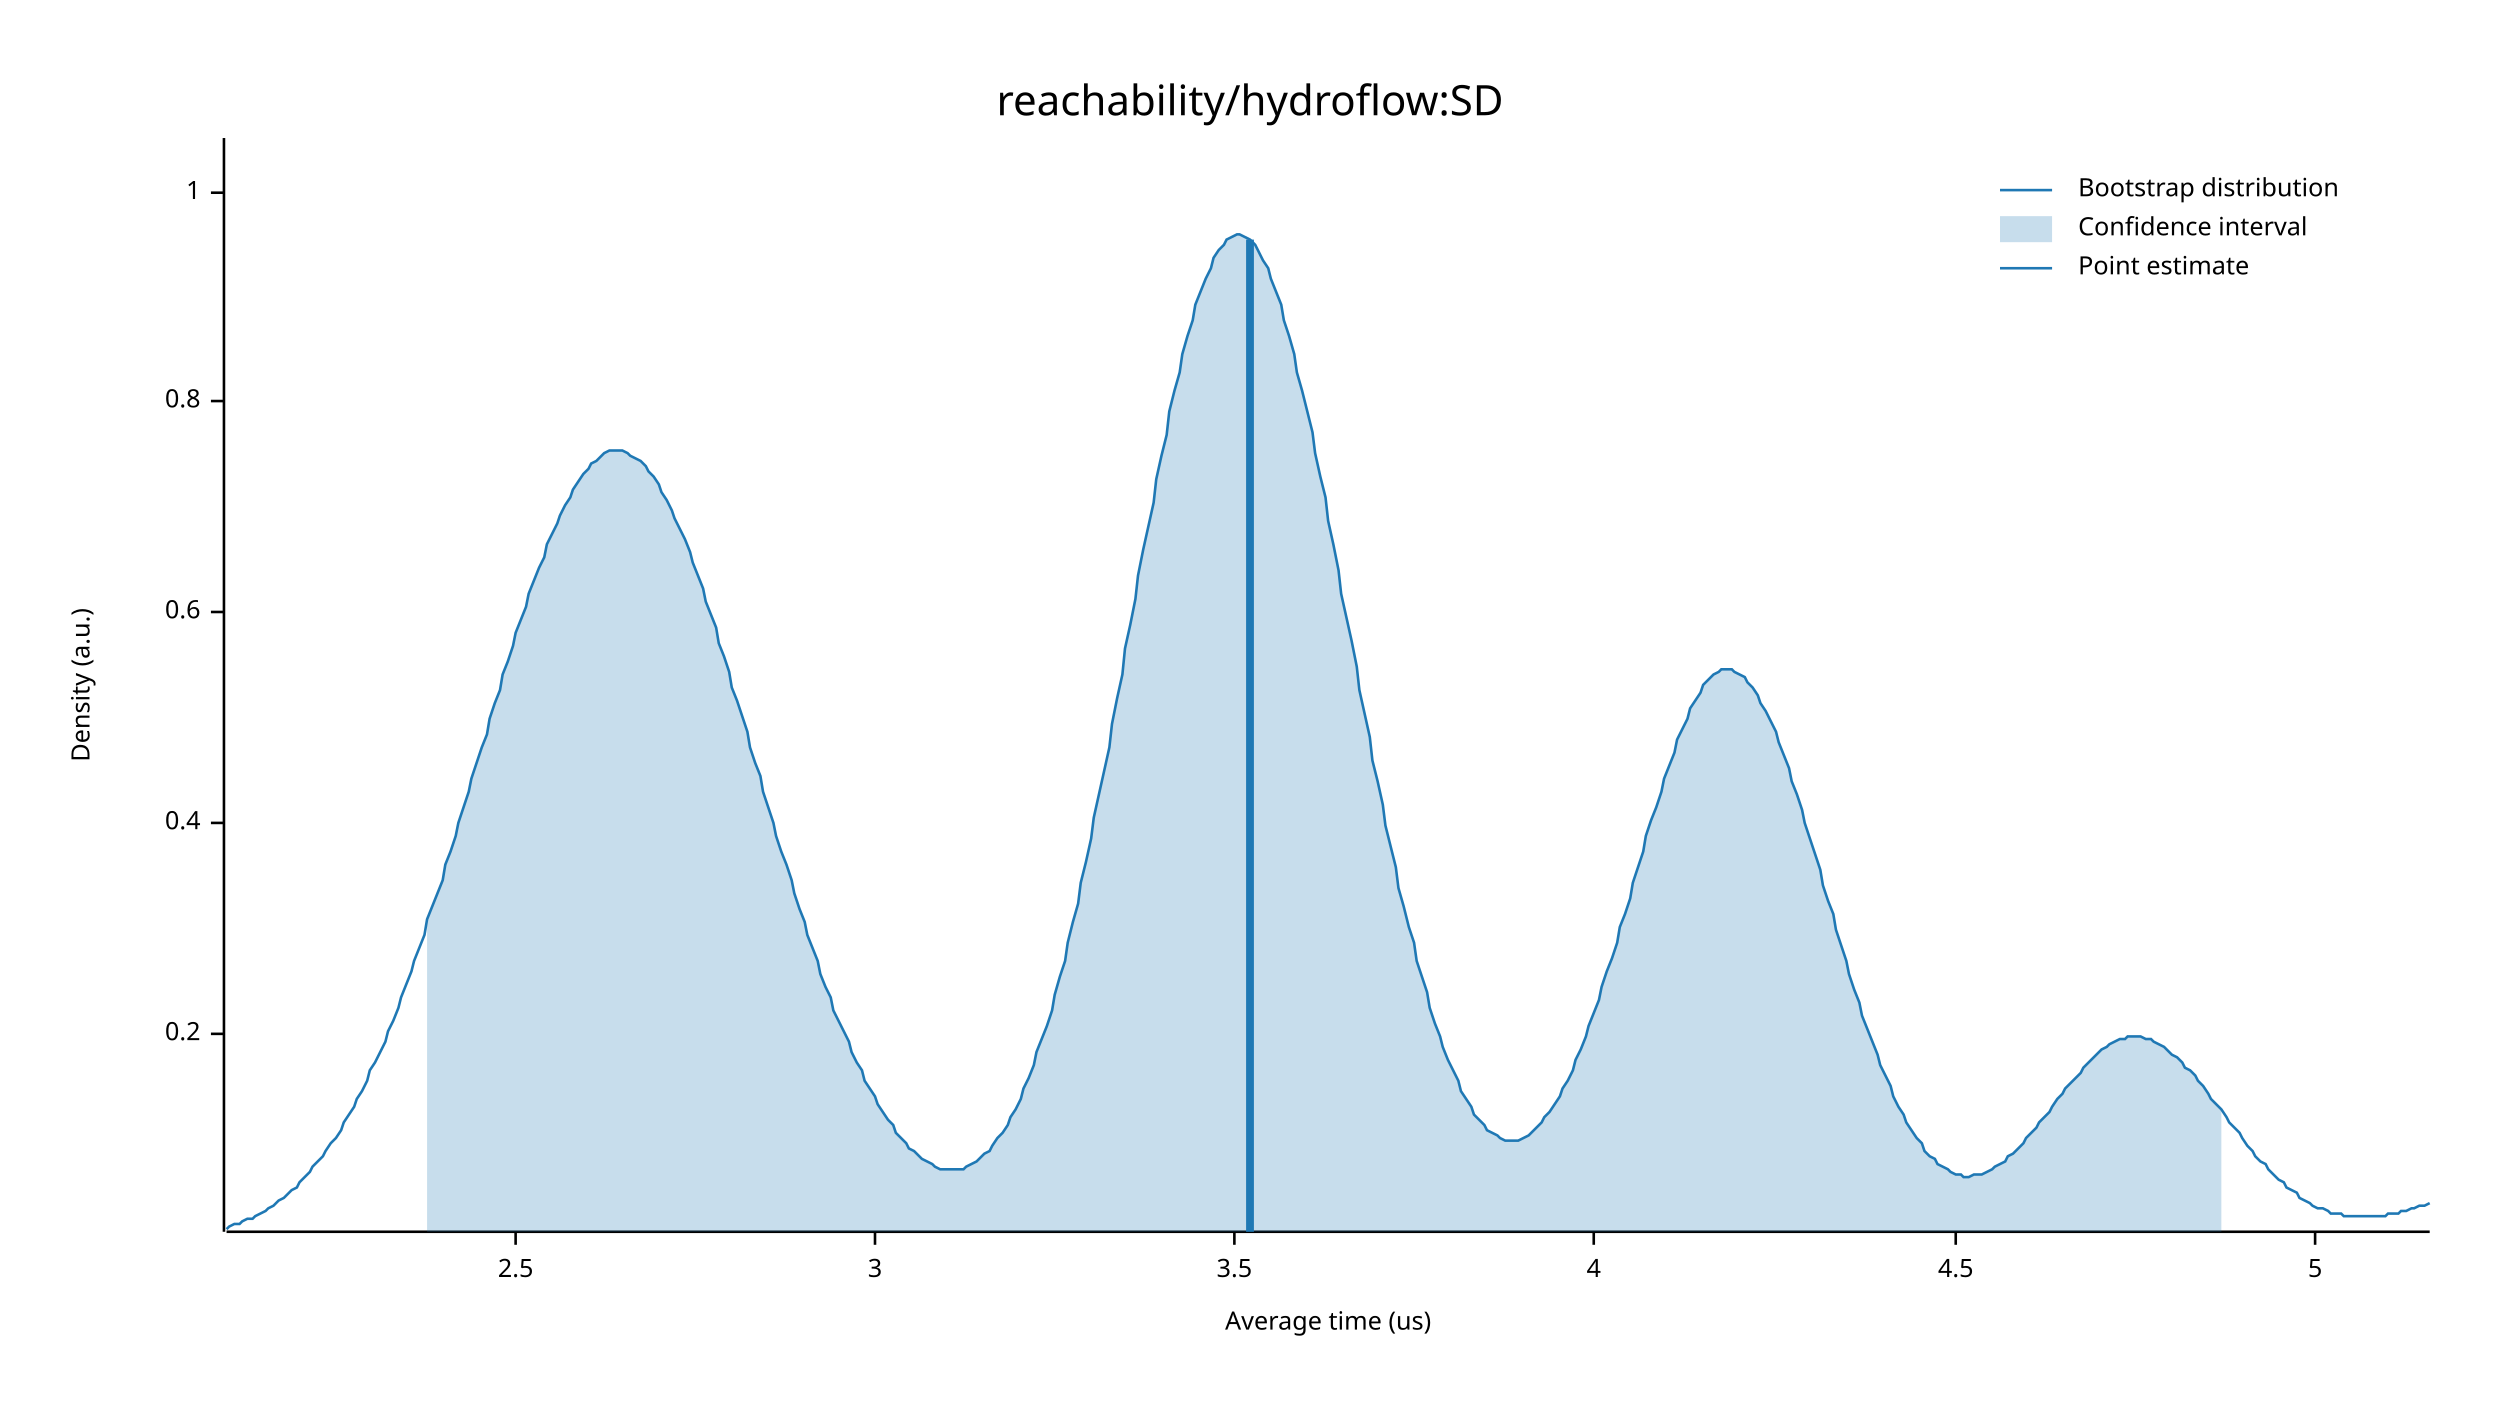
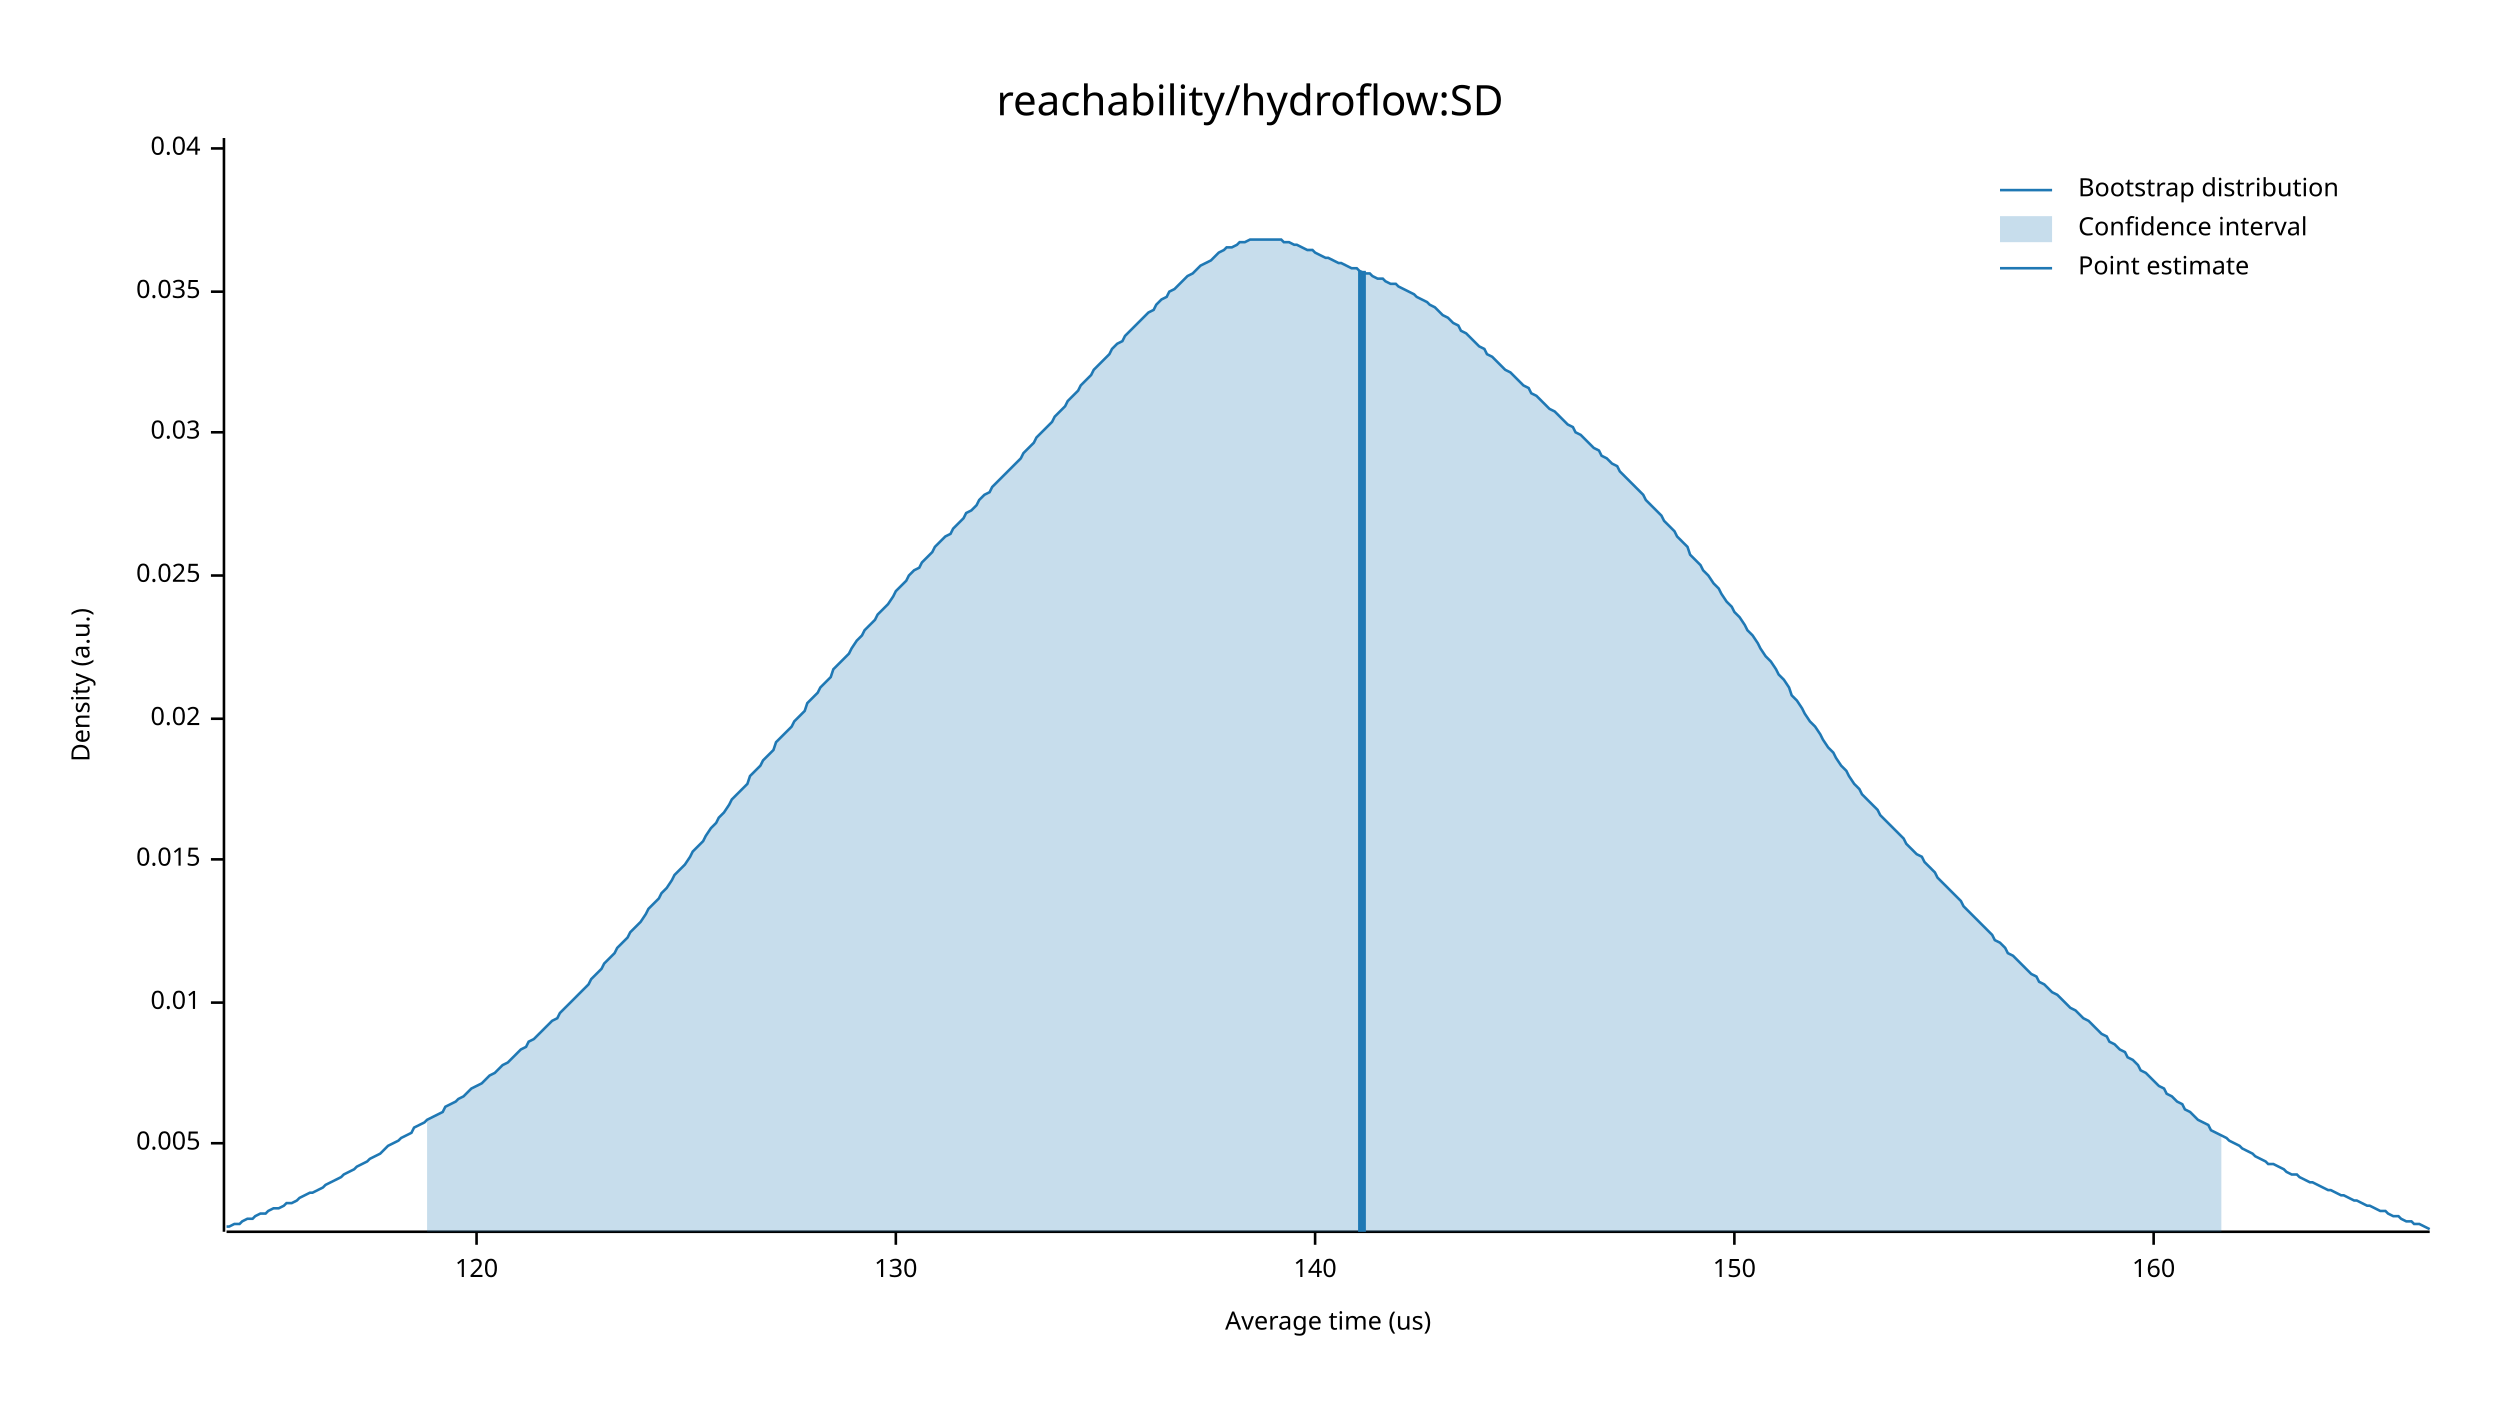
<svg xmlns="http://www.w3.org/2000/svg" width="960" height="540" viewBox="0 0 960 540">
  <text x="480" y="32" dy="0.76em" text-anchor="middle" font-family="sans-serif" font-size="16.129" opacity="1" fill="#000000">
reachability/hydroflow:SD
</text>
  <text x="27" y="263" dy="0.76em" text-anchor="middle" font-family="sans-serif" font-size="9.677" opacity="1" fill="#000000" transform="rotate(270, 27, 263)">
Density (a.u.)
</text>
  <text x="510" y="513" dy="-0.5ex" text-anchor="middle" font-family="sans-serif" font-size="9.677" opacity="1" fill="#000000">
Average time (us)
</text>
  <polyline fill="none" opacity="1" stroke="#000000" stroke-width="1" points="86,53 86,473 " />
-   <text x="77" y="397" dy="0.5ex" text-anchor="end" font-family="sans-serif" font-size="9.677" opacity="1" fill="#000000">
- 0.2
+   <text x="77" y="439" dy="0.5ex" text-anchor="end" font-family="sans-serif" font-size="9.677" opacity="1" fill="#000000">
+ 0.005
</text>
-   <polyline fill="none" opacity="1" stroke="#000000" stroke-width="1" points="81,397 86,397 " />
-   <text x="77" y="316" dy="0.5ex" text-anchor="end" font-family="sans-serif" font-size="9.677" opacity="1" fill="#000000">
- 0.4
+   <polyline fill="none" opacity="1" stroke="#000000" stroke-width="1" points="81,439 86,439 " />
+   <text x="77" y="385" dy="0.5ex" text-anchor="end" font-family="sans-serif" font-size="9.677" opacity="1" fill="#000000">
+ 0.01
</text>
-   <polyline fill="none" opacity="1" stroke="#000000" stroke-width="1" points="81,316 86,316 " />
-   <text x="77" y="235" dy="0.5ex" text-anchor="end" font-family="sans-serif" font-size="9.677" opacity="1" fill="#000000">
- 0.6
+   <polyline fill="none" opacity="1" stroke="#000000" stroke-width="1" points="81,385 86,385 " />
+   <text x="77" y="330" dy="0.5ex" text-anchor="end" font-family="sans-serif" font-size="9.677" opacity="1" fill="#000000">
+ 0.015
</text>
-   <polyline fill="none" opacity="1" stroke="#000000" stroke-width="1" points="81,235 86,235 " />
-   <text x="77" y="154" dy="0.5ex" text-anchor="end" font-family="sans-serif" font-size="9.677" opacity="1" fill="#000000">
- 0.8
+   <polyline fill="none" opacity="1" stroke="#000000" stroke-width="1" points="81,330 86,330 " />
+   <text x="77" y="276" dy="0.5ex" text-anchor="end" font-family="sans-serif" font-size="9.677" opacity="1" fill="#000000">
+ 0.02
</text>
-   <polyline fill="none" opacity="1" stroke="#000000" stroke-width="1" points="81,154 86,154 " />
-   <text x="77" y="74" dy="0.5ex" text-anchor="end" font-family="sans-serif" font-size="9.677" opacity="1" fill="#000000">
- 1
+   <polyline fill="none" opacity="1" stroke="#000000" stroke-width="1" points="81,276 86,276 " />
+   <text x="77" y="221" dy="0.5ex" text-anchor="end" font-family="sans-serif" font-size="9.677" opacity="1" fill="#000000">
+ 0.025
</text>
-   <polyline fill="none" opacity="1" stroke="#000000" stroke-width="1" points="81,74 86,74 " />
+   <polyline fill="none" opacity="1" stroke="#000000" stroke-width="1" points="81,221 86,221 " />
+   <text x="77" y="166" dy="0.5ex" text-anchor="end" font-family="sans-serif" font-size="9.677" opacity="1" fill="#000000">
+ 0.03
+ </text>
+   <polyline fill="none" opacity="1" stroke="#000000" stroke-width="1" points="81,166 86,166 " />
+   <text x="77" y="112" dy="0.5ex" text-anchor="end" font-family="sans-serif" font-size="9.677" opacity="1" fill="#000000">
+ 0.035
+ </text>
+   <polyline fill="none" opacity="1" stroke="#000000" stroke-width="1" points="81,112 86,112 " />
+   <text x="77" y="57" dy="0.5ex" text-anchor="end" font-family="sans-serif" font-size="9.677" opacity="1" fill="#000000">
+ 0.04
+ </text>
+   <polyline fill="none" opacity="1" stroke="#000000" stroke-width="1" points="81,57 86,57 " />
  <polyline fill="none" opacity="1" stroke="#000000" stroke-width="1" points="87,473 933,473 " />
-   <text x="198" y="483" dy="0.76em" text-anchor="middle" font-family="sans-serif" font-size="9.677" opacity="1" fill="#000000">
- 2.5
+   <text x="183" y="483" dy="0.76em" text-anchor="middle" font-family="sans-serif" font-size="9.677" opacity="1" fill="#000000">
+ 120
</text>
-   <polyline fill="none" opacity="1" stroke="#000000" stroke-width="1" points="198,473 198,478 " />
-   <text x="336" y="483" dy="0.76em" text-anchor="middle" font-family="sans-serif" font-size="9.677" opacity="1" fill="#000000">
- 3
+   <polyline fill="none" opacity="1" stroke="#000000" stroke-width="1" points="183,473 183,478 " />
+   <text x="344" y="483" dy="0.76em" text-anchor="middle" font-family="sans-serif" font-size="9.677" opacity="1" fill="#000000">
+ 130
</text>
-   <polyline fill="none" opacity="1" stroke="#000000" stroke-width="1" points="336,473 336,478 " />
-   <text x="474" y="483" dy="0.76em" text-anchor="middle" font-family="sans-serif" font-size="9.677" opacity="1" fill="#000000">
- 3.5
+   <polyline fill="none" opacity="1" stroke="#000000" stroke-width="1" points="344,473 344,478 " />
+   <text x="505" y="483" dy="0.76em" text-anchor="middle" font-family="sans-serif" font-size="9.677" opacity="1" fill="#000000">
+ 140
</text>
-   <polyline fill="none" opacity="1" stroke="#000000" stroke-width="1" points="474,473 474,478 " />
-   <text x="612" y="483" dy="0.76em" text-anchor="middle" font-family="sans-serif" font-size="9.677" opacity="1" fill="#000000">
- 4
+   <polyline fill="none" opacity="1" stroke="#000000" stroke-width="1" points="505,473 505,478 " />
+   <text x="666" y="483" dy="0.76em" text-anchor="middle" font-family="sans-serif" font-size="9.677" opacity="1" fill="#000000">
+ 150
</text>
-   <polyline fill="none" opacity="1" stroke="#000000" stroke-width="1" points="612,473 612,478 " />
-   <text x="751" y="483" dy="0.76em" text-anchor="middle" font-family="sans-serif" font-size="9.677" opacity="1" fill="#000000">
- 4.5
+   <polyline fill="none" opacity="1" stroke="#000000" stroke-width="1" points="666,473 666,478 " />
+   <text x="827" y="483" dy="0.76em" text-anchor="middle" font-family="sans-serif" font-size="9.677" opacity="1" fill="#000000">
+ 160
</text>
-   <polyline fill="none" opacity="1" stroke="#000000" stroke-width="1" points="751,473 751,478 " />
-   <text x="889" y="483" dy="0.76em" text-anchor="middle" font-family="sans-serif" font-size="9.677" opacity="1" fill="#000000">
- 5
- </text>
-   <polyline fill="none" opacity="1" stroke="#000000" stroke-width="1" points="889,473 889,478 " />
-   <polyline fill="none" opacity="1" stroke="#1F78B4" stroke-width="1" points="87,472 88,471 90,470 92,470 93,469 95,468 97,468 98,467 100,466 102,465 103,464 105,463 107,461 109,460 110,459 112,457 114,456 115,454 117,452 119,450 120,448 122,446 124,444 125,442 127,439 129,437 131,434 132,431 134,428 136,425 137,422 139,419 141,415 142,411 144,408 146,404 148,400 149,396 151,392 153,387 154,383 156,378 158,373 159,369 161,364 163,359 164,353 166,348 168,343 170,338 171,332 173,327 175,321 176,316 178,310 180,304 181,299 183,293 185,287 187,282 188,276 190,270 192,265 193,259 195,254 197,248 198,243 200,238 202,233 203,228 205,223 207,218 209,214 210,209 212,205 214,201 215,198 217,194 219,191 220,188 222,185 224,182 226,180 227,178 229,177 231,175 232,174 234,173 236,173 237,173 239,173 241,174 242,175 244,176 246,177 248,179 249,181 251,183 253,186 254,189 256,192 258,196 259,199 261,203 263,207 265,212 266,216 268,221 270,226 271,231 273,236 275,241 276,247 278,252 280,258 281,264 283,269 285,275 287,281 288,287 290,293 292,298 293,304 295,310 297,316 298,321 300,327 302,332 304,338 305,343 307,349 309,354 310,359 312,364 314,369 315,374 317,379 319,383 320,388 322,392 324,396 326,400 327,404 329,408 331,411 332,415 334,418 336,421 337,424 339,427 341,430 343,432 344,435 346,437 348,439 349,441 351,442 353,444 354,445 356,446 358,447 359,448 361,449 363,449 365,449 366,449 368,449 370,449 371,448 373,447 375,446 376,445 378,443 380,442 381,440 383,437 385,435 387,432 388,429 390,426 392,422 393,418 395,414 397,409 398,404 400,399 402,394 404,388 405,382 407,375 409,369 410,362 412,354 414,347 415,339 417,331 419,322 420,314 422,305 424,296 426,287 427,278 429,268 431,259 432,249 434,240 436,230 437,221 439,211 441,202 443,193 444,184 446,175 448,167 449,158 451,150 453,143 454,136 456,129 458,123 459,117 461,112 463,107 465,103 466,99 468,96 470,94 471,92 473,91 475,90 476,90 478,91 480,92 482,94 483,96 485,100 487,103 488,107 490,112 492,117 493,123 495,129 497,136 498,143 500,150 502,158 504,166 505,174 507,183 509,191 510,200 512,209 514,219 515,228 517,237 519,246 521,256 522,265 524,274 526,283 527,292 529,300 531,309 532,317 534,325 536,333 537,341 539,348 541,356 543,362 544,369 546,375 548,381 549,387 551,393 553,398 554,402 556,407 558,411 560,415 561,419 563,422 565,425 566,428 568,430 570,432 571,434 573,435 575,436 576,437 578,438 580,438 582,438 583,438 585,437 587,436 588,435 590,433 592,431 593,429 595,427 597,424 599,421 600,418 602,415 604,411 605,407 607,403 609,398 610,394 612,389 614,384 615,379 617,373 619,368 621,362 622,356 624,351 626,345 627,339 629,333 631,327 632,321 634,315 636,310 638,304 639,299 641,294 643,289 644,284 646,280 648,276 649,272 651,269 653,266 654,263 656,261 658,259 660,258 661,257 663,257 665,257 666,258 668,259 670,260 671,262 673,264 675,267 676,270 678,273 680,277 682,281 683,285 685,290 687,295 688,300 690,305 692,311 693,316 695,322 697,328 699,334 700,340 702,346 704,351 705,357 707,363 709,369 710,374 712,380 714,385 715,390 717,395 719,400 721,405 722,409 724,413 726,417 727,421 729,425 731,428 732,431 734,434 736,437 738,439 739,442 741,444 743,445 744,447 746,448 748,449 749,450 751,451 753,451 754,452 756,452 758,451 760,451 761,451 763,450 765,449 766,448 768,447 770,446 771,444 773,443 775,441 777,439 778,437 780,435 782,433 783,431 785,429 787,427 788,425 790,422 792,420 793,418 795,416 797,414 799,412 800,410 802,408 804,406 805,405 807,403 809,402 810,401 812,400 814,399 816,399 817,398 819,398 821,398 822,398 824,399 826,399 827,400 829,401 831,402 832,403 834,405 836,406 838,408 839,410 841,411 843,413 844,415 846,417 848,420 849,422 851,424 853,426 855,429 856,431 858,433 860,435 861,437 863,440 865,442 866,444 868,446 870,447 871,449 873,451 875,453 877,454 878,456 880,457 882,458 883,460 885,461 887,462 888,463 890,464 892,464 894,465 895,466 897,466 899,466 900,467 902,467 904,467 905,467 907,467 909,467 910,467 912,467 914,467 916,467 917,466 919,466 921,466 922,465 924,465 926,464 927,464 929,463 931,463 933,462 " />
-   <polygon opacity="0.25" fill="#1F78B4" points="164,353 166,348 168,343 170,338 171,332 173,327 175,321 176,316 178,310 180,304 181,299 183,293 185,287 187,282 188,276 190,270 192,265 193,259 195,254 197,248 198,243 200,238 202,233 203,228 205,223 207,218 209,214 210,209 212,205 214,201 215,198 217,194 219,191 220,188 222,185 224,182 226,180 227,178 229,177 231,175 232,174 234,173 236,173 237,173 239,173 241,174 242,175 244,176 246,177 248,179 249,181 251,183 253,186 254,189 256,192 258,196 259,199 261,203 263,207 265,212 266,216 268,221 270,226 271,231 273,236 275,241 276,247 278,252 280,258 281,264 283,269 285,275 287,281 288,287 290,293 292,298 293,304 295,310 297,316 298,321 300,327 302,332 304,338 305,343 307,349 309,354 310,359 312,364 314,369 315,374 317,379 319,383 320,388 322,392 324,396 326,400 327,404 329,408 331,411 332,415 334,418 336,421 337,424 339,427 341,430 343,432 344,435 346,437 348,439 349,441 351,442 353,444 354,445 356,446 358,447 359,448 361,449 363,449 365,449 366,449 368,449 370,449 371,448 373,447 375,446 376,445 378,443 380,442 381,440 383,437 385,435 387,432 388,429 390,426 392,422 393,418 395,414 397,409 398,404 400,399 402,394 404,388 405,382 407,375 409,369 410,362 412,354 414,347 415,339 417,331 419,322 420,314 422,305 424,296 426,287 427,278 429,268 431,259 432,249 434,240 436,230 437,221 439,211 441,202 443,193 444,184 446,175 448,167 449,158 451,150 453,143 454,136 456,129 458,123 459,117 461,112 463,107 465,103 466,99 468,96 470,94 471,92 473,91 475,90 476,90 478,91 480,92 482,94 483,96 485,100 487,103 488,107 490,112 492,117 493,123 495,129 497,136 498,143 500,150 502,158 504,166 505,174 507,183 509,191 510,200 512,209 514,219 515,228 517,237 519,246 521,256 522,265 524,274 526,283 527,292 529,300 531,309 532,317 534,325 536,333 537,341 539,348 541,356 543,362 544,369 546,375 548,381 549,387 551,393 553,398 554,402 556,407 558,411 560,415 561,419 563,422 565,425 566,428 568,430 570,432 571,434 573,435 575,436 576,437 578,438 580,438 582,438 583,438 585,437 587,436 588,435 590,433 592,431 593,429 595,427 597,424 599,421 600,418 602,415 604,411 605,407 607,403 609,398 610,394 612,389 614,384 615,379 617,373 619,368 621,362 622,356 624,351 626,345 627,339 629,333 631,327 632,321 634,315 636,310 638,304 639,299 641,294 643,289 644,284 646,280 648,276 649,272 651,269 653,266 654,263 656,261 658,259 660,258 661,257 663,257 665,257 666,258 668,259 670,260 671,262 673,264 675,267 676,270 678,273 680,277 682,281 683,285 685,290 687,295 688,300 690,305 692,311 693,316 695,322 697,328 699,334 700,340 702,346 704,351 705,357 707,363 709,369 710,374 712,380 714,385 715,390 717,395 719,400 721,405 722,409 724,413 726,417 727,421 729,425 731,428 732,431 734,434 736,437 738,439 739,442 741,444 743,445 744,447 746,448 748,449 749,450 751,451 753,451 754,452 756,452 758,451 760,451 761,451 763,450 765,449 766,448 768,447 770,446 771,444 773,443 775,441 777,439 778,437 780,435 782,433 783,431 785,429 787,427 788,425 790,422 792,420 793,418 795,416 797,414 799,412 800,410 802,408 804,406 805,405 807,403 809,402 810,401 812,400 814,399 816,399 817,398 819,398 821,398 822,398 824,399 826,399 827,400 829,401 831,402 832,403 834,405 836,406 838,408 839,410 841,411 843,413 844,415 846,417 848,420 849,422 851,424 853,426 853,473 164,473 " />
-   <polyline fill="none" opacity="1" stroke="#1F78B4" stroke-width="3" points="480,473 480,92 " />
+   <polyline fill="none" opacity="1" stroke="#000000" stroke-width="1" points="827,473 827,478 " />
+   <polyline fill="none" opacity="1" stroke="#1F78B4" stroke-width="1" points="87,471 88,471 90,470 92,470 93,469 95,468 97,468 98,467 100,466 102,466 103,465 105,464 107,464 109,463 110,462 112,462 114,461 115,460 117,459 119,458 120,458 122,457 124,456 125,455 127,454 129,453 131,452 132,451 134,450 136,449 137,448 139,447 141,446 142,445 144,444 146,443 148,441 149,440 151,439 153,438 154,437 156,436 158,435 159,433 161,432 163,431 164,430 166,429 168,428 170,427 171,425 173,424 175,423 176,422 178,421 180,419 181,418 183,417 185,416 187,414 188,413 190,412 192,410 193,409 195,408 197,406 198,405 200,403 202,402 203,400 205,399 207,397 209,395 210,394 212,392 214,391 215,389 217,387 219,385 220,384 222,382 224,380 226,378 227,376 229,374 231,372 232,370 234,368 236,366 237,364 239,362 241,360 242,358 244,356 246,354 248,351 249,349 251,347 253,345 254,343 256,341 258,338 259,336 261,334 263,332 265,329 266,327 268,325 270,323 271,321 273,318 275,316 276,314 278,312 280,309 281,307 283,305 285,303 287,301 288,298 290,296 292,294 293,292 295,290 297,288 298,285 300,283 302,281 304,279 305,277 307,275 309,273 310,270 312,268 314,266 315,264 317,262 319,260 320,257 322,255 324,253 326,251 327,249 329,246 331,244 332,242 334,240 336,238 337,236 339,234 341,232 343,229 344,227 346,225 348,223 349,221 351,219 353,218 354,216 356,214 358,212 359,210 361,208 363,206 365,205 366,203 368,201 370,199 371,197 373,196 375,194 376,192 378,190 380,189 381,187 383,185 385,183 387,181 388,180 390,178 392,176 393,174 395,172 397,170 398,168 400,166 402,164 404,162 405,160 407,158 409,156 410,154 412,152 414,150 415,148 417,146 419,144 420,142 422,140 424,138 426,136 427,134 429,132 431,131 432,129 434,127 436,125 437,124 439,122 441,120 443,119 444,117 446,115 448,114 449,112 451,111 453,109 454,108 456,106 458,105 459,104 461,102 463,101 465,100 466,99 468,97 470,96 471,95 473,95 475,94 476,93 478,93 480,92 482,92 483,92 485,92 487,92 488,92 490,92 492,92 493,93 495,93 497,94 498,94 500,95 502,96 504,96 505,97 507,98 509,99 510,99 512,100 514,101 515,101 517,102 519,103 521,103 522,104 524,105 526,105 527,106 529,107 531,107 532,108 534,109 536,109 537,110 539,111 541,112 543,113 544,114 546,115 548,116 549,117 551,118 553,120 554,121 556,122 558,124 560,125 561,127 563,128 565,130 566,131 568,133 570,134 571,136 573,137 575,139 576,140 578,142 580,143 582,145 583,146 585,148 587,149 588,151 590,152 592,154 593,155 595,157 597,158 599,160 600,161 602,163 604,164 605,166 607,167 609,169 610,170 612,172 614,173 615,175 617,176 619,178 621,179 622,181 624,183 626,185 627,186 629,188 631,190 632,192 634,194 636,196 638,198 639,200 641,202 643,204 644,206 646,208 648,210 649,213 651,215 653,217 654,219 656,221 658,224 660,226 661,228 663,231 665,233 666,235 668,237 670,240 671,242 673,244 675,247 676,249 678,252 680,254 682,257 683,259 685,261 687,264 688,267 690,269 692,272 693,274 695,277 697,279 699,282 700,284 702,287 704,289 705,291 707,294 709,296 710,298 712,301 714,303 715,305 717,307 719,309 721,311 722,313 724,315 726,317 727,318 729,320 731,322 732,324 734,326 736,328 738,329 739,331 741,333 743,335 744,337 746,339 748,341 749,342 751,344 753,346 754,348 756,350 758,352 760,354 761,355 763,357 765,359 766,361 768,362 770,364 771,366 773,367 775,369 777,371 778,372 780,374 782,375 783,377 785,378 787,380 788,381 790,382 792,384 793,385 795,387 797,388 799,390 800,391 802,392 804,394 805,395 807,397 809,398 810,400 812,401 814,403 816,404 817,406 819,407 821,409 822,411 824,412 826,414 827,415 829,417 831,418 832,420 834,421 836,423 838,424 839,426 841,427 843,429 844,430 846,431 848,432 849,434 851,435 853,436 855,437 856,438 858,439 860,440 861,441 863,442 865,443 866,444 868,445 870,446 871,447 873,447 875,448 877,449 878,450 880,451 882,451 883,452 885,453 887,454 888,454 890,455 892,456 894,457 895,457 897,458 899,459 900,459 902,460 904,461 905,461 907,462 909,463 910,463 912,464 914,465 916,465 917,466 919,467 921,467 922,468 924,469 926,469 927,470 929,470 931,471 933,472 " />
+   <polygon opacity="0.25" fill="#1F78B4" points="164,430 166,429 168,428 170,427 171,425 173,424 175,423 176,422 178,421 180,419 181,418 183,417 185,416 187,414 188,413 190,412 192,410 193,409 195,408 197,406 198,405 200,403 202,402 203,400 205,399 207,397 209,395 210,394 212,392 214,391 215,389 217,387 219,385 220,384 222,382 224,380 226,378 227,376 229,374 231,372 232,370 234,368 236,366 237,364 239,362 241,360 242,358 244,356 246,354 248,351 249,349 251,347 253,345 254,343 256,341 258,338 259,336 261,334 263,332 265,329 266,327 268,325 270,323 271,321 273,318 275,316 276,314 278,312 280,309 281,307 283,305 285,303 287,301 288,298 290,296 292,294 293,292 295,290 297,288 298,285 300,283 302,281 304,279 305,277 307,275 309,273 310,270 312,268 314,266 315,264 317,262 319,260 320,257 322,255 324,253 326,251 327,249 329,246 331,244 332,242 334,240 336,238 337,236 339,234 341,232 343,229 344,227 346,225 348,223 349,221 351,219 353,218 354,216 356,214 358,212 359,210 361,208 363,206 365,205 366,203 368,201 370,199 371,197 373,196 375,194 376,192 378,190 380,189 381,187 383,185 385,183 387,181 388,180 390,178 392,176 393,174 395,172 397,170 398,168 400,166 402,164 404,162 405,160 407,158 409,156 410,154 412,152 414,150 415,148 417,146 419,144 420,142 422,140 424,138 426,136 427,134 429,132 431,131 432,129 434,127 436,125 437,124 439,122 441,120 443,119 444,117 446,115 448,114 449,112 451,111 453,109 454,108 456,106 458,105 459,104 461,102 463,101 465,100 466,99 468,97 470,96 471,95 473,95 475,94 476,93 478,93 480,92 482,92 483,92 485,92 487,92 488,92 490,92 492,92 493,93 495,93 497,94 498,94 500,95 502,96 504,96 505,97 507,98 509,99 510,99 512,100 514,101 515,101 517,102 519,103 521,103 522,104 524,105 526,105 527,106 529,107 531,107 532,108 534,109 536,109 537,110 539,111 541,112 543,113 544,114 546,115 548,116 549,117 551,118 553,120 554,121 556,122 558,124 560,125 561,127 563,128 565,130 566,131 568,133 570,134 571,136 573,137 575,139 576,140 578,142 580,143 582,145 583,146 585,148 587,149 588,151 590,152 592,154 593,155 595,157 597,158 599,160 600,161 602,163 604,164 605,166 607,167 609,169 610,170 612,172 614,173 615,175 617,176 619,178 621,179 622,181 624,183 626,185 627,186 629,188 631,190 632,192 634,194 636,196 638,198 639,200 641,202 643,204 644,206 646,208 648,210 649,213 651,215 653,217 654,219 656,221 658,224 660,226 661,228 663,231 665,233 666,235 668,237 670,240 671,242 673,244 675,247 676,249 678,252 680,254 682,257 683,259 685,261 687,264 688,267 690,269 692,272 693,274 695,277 697,279 699,282 700,284 702,287 704,289 705,291 707,294 709,296 710,298 712,301 714,303 715,305 717,307 719,309 721,311 722,313 724,315 726,317 727,318 729,320 731,322 732,324 734,326 736,328 738,329 739,331 741,333 743,335 744,337 746,339 748,341 749,342 751,344 753,346 754,348 756,350 758,352 760,354 761,355 763,357 765,359 766,361 768,362 770,364 771,366 773,367 775,369 777,371 778,372 780,374 782,375 783,377 785,378 787,380 788,381 790,382 792,384 793,385 795,387 797,388 799,390 800,391 802,392 804,394 805,395 807,397 809,398 810,400 812,401 814,403 816,404 817,406 819,407 821,409 822,411 824,412 826,414 827,415 829,417 831,418 832,420 834,421 836,423 838,424 839,426 841,427 843,429 844,430 846,431 848,432 849,434 851,435 853,436 853,473 164,473 " />
+   <polyline fill="none" opacity="1" stroke="#1F78B4" stroke-width="3" points="523,473 523,104 " />
  <text x="798" y="68" dy="0.76em" text-anchor="start" font-family="sans-serif" font-size="9.677" opacity="1" fill="#000000">
Bootstrap distribution
</text>
  <text x="798" y="83" dy="0.76em" text-anchor="start" font-family="sans-serif" font-size="9.677" opacity="1" fill="#000000">
Confidence interval
</text>
  <text x="798" y="98" dy="0.76em" text-anchor="start" font-family="sans-serif" font-size="9.677" opacity="1" fill="#000000">
Point estimate
</text>
  <polyline fill="none" opacity="1" stroke="#1F78B4" stroke-width="1" points="768,73 788,73 " />
  <rect x="768" y="83" width="20" height="10" opacity="0.25" fill="#1F78B4" stroke="none" />
  <polyline fill="none" opacity="1" stroke="#1F78B4" stroke-width="1" points="768,103 788,103 " />
</svg>
